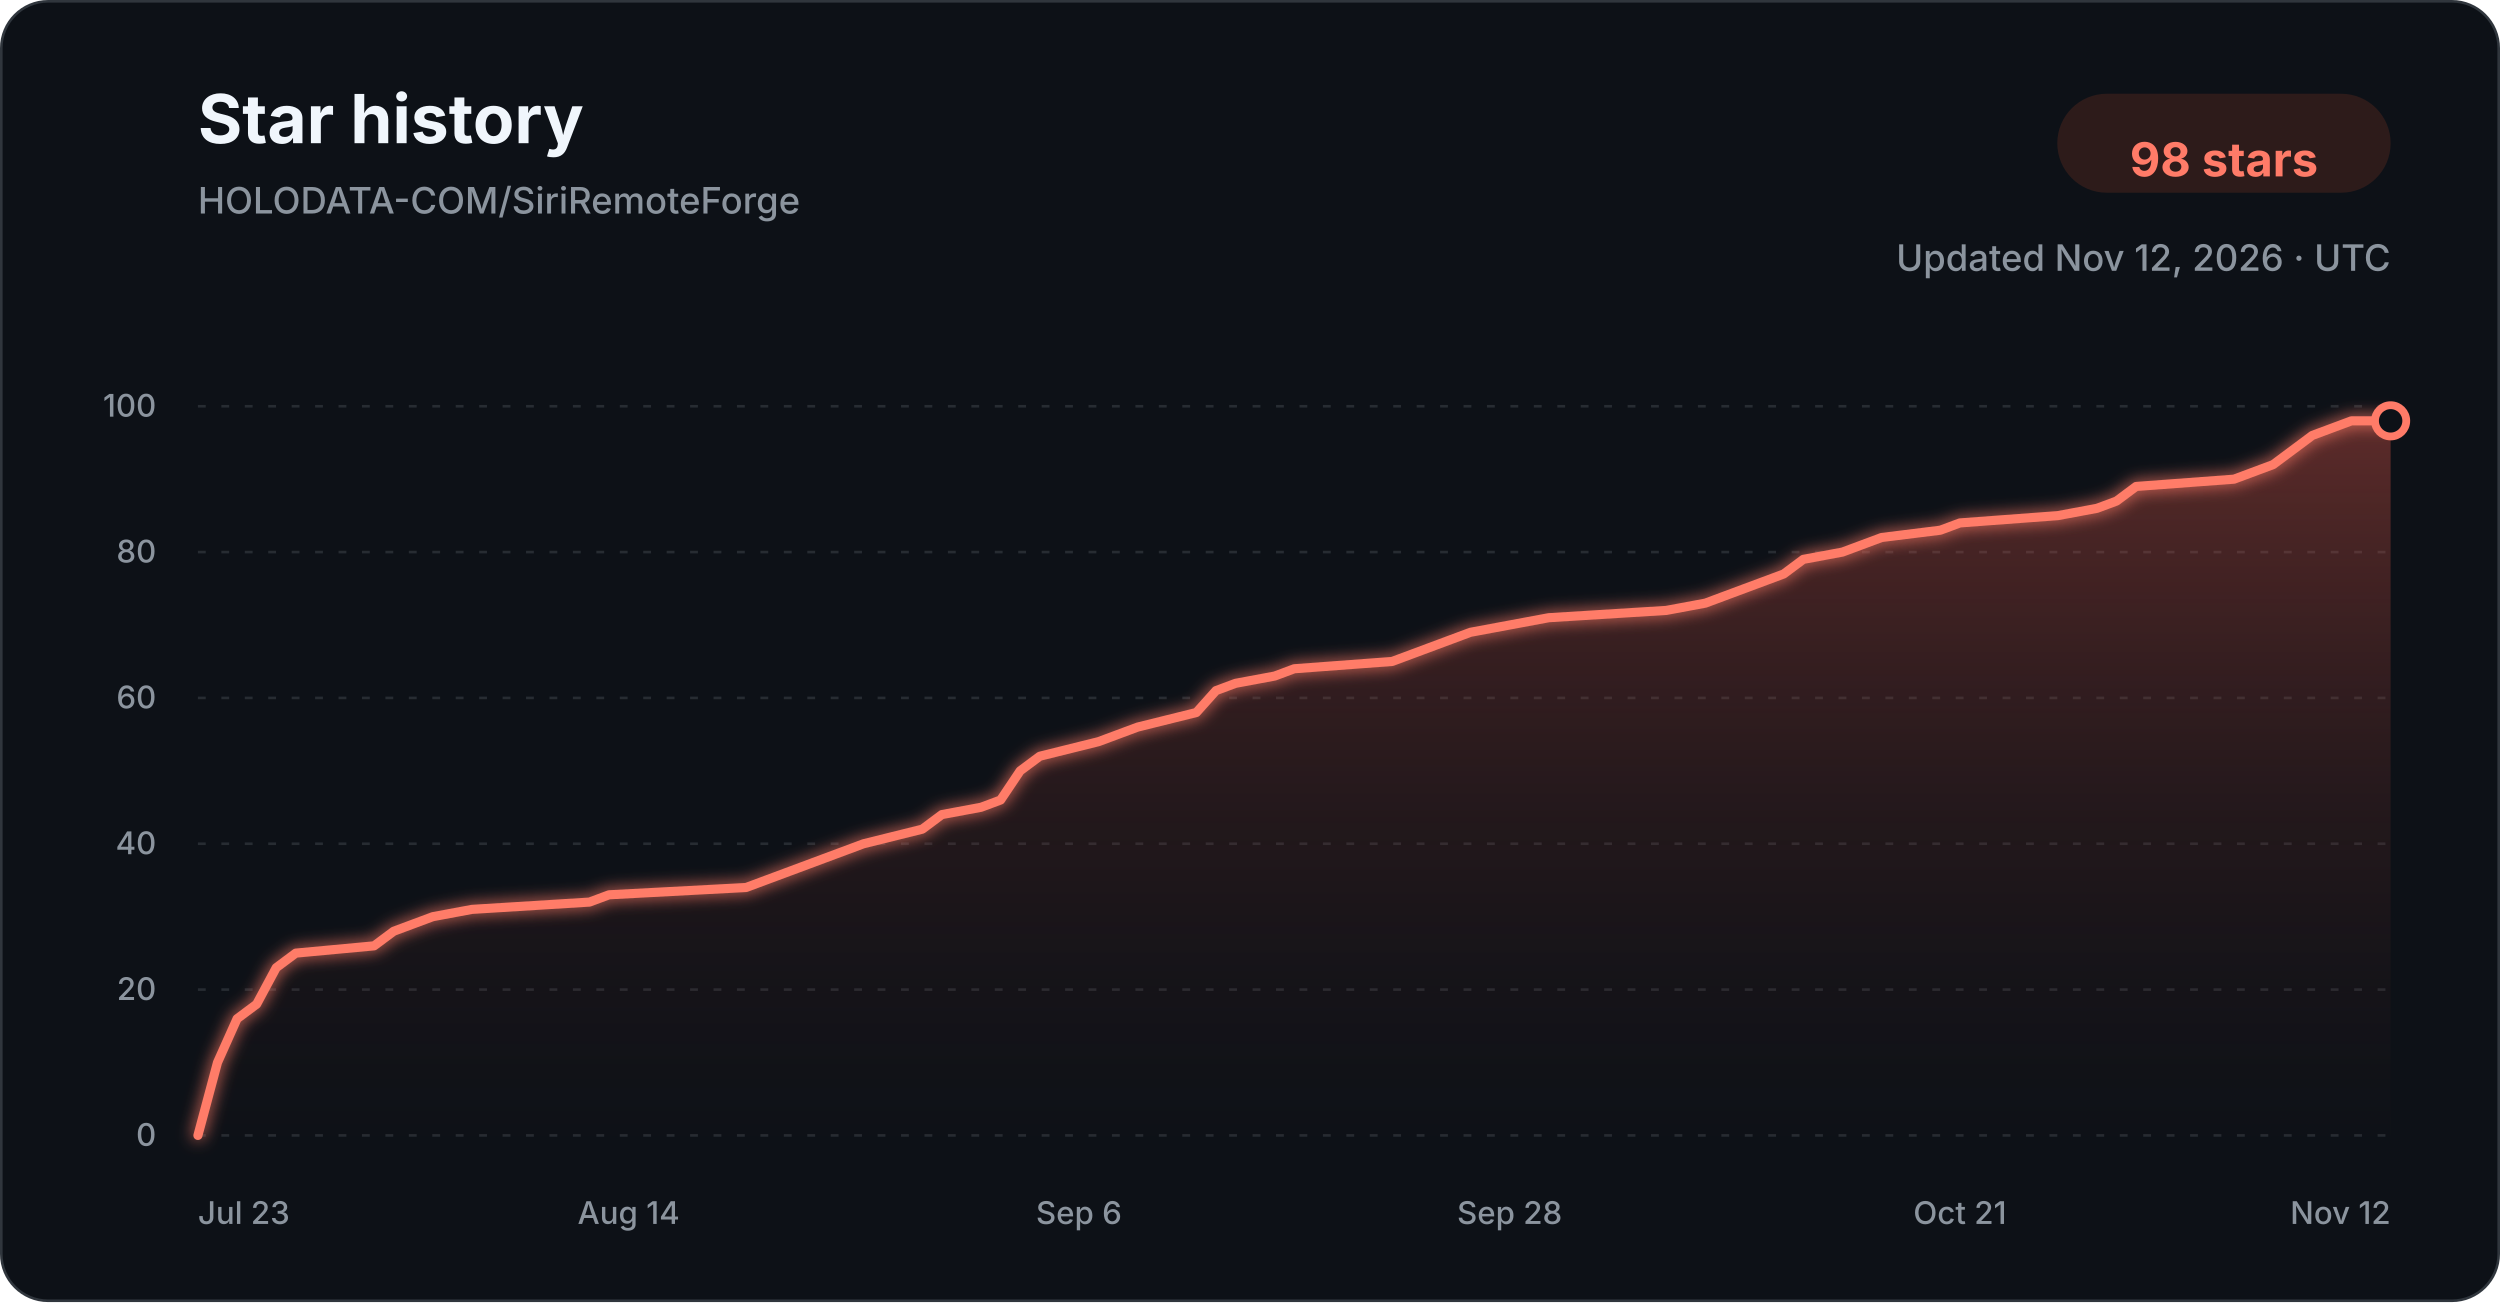
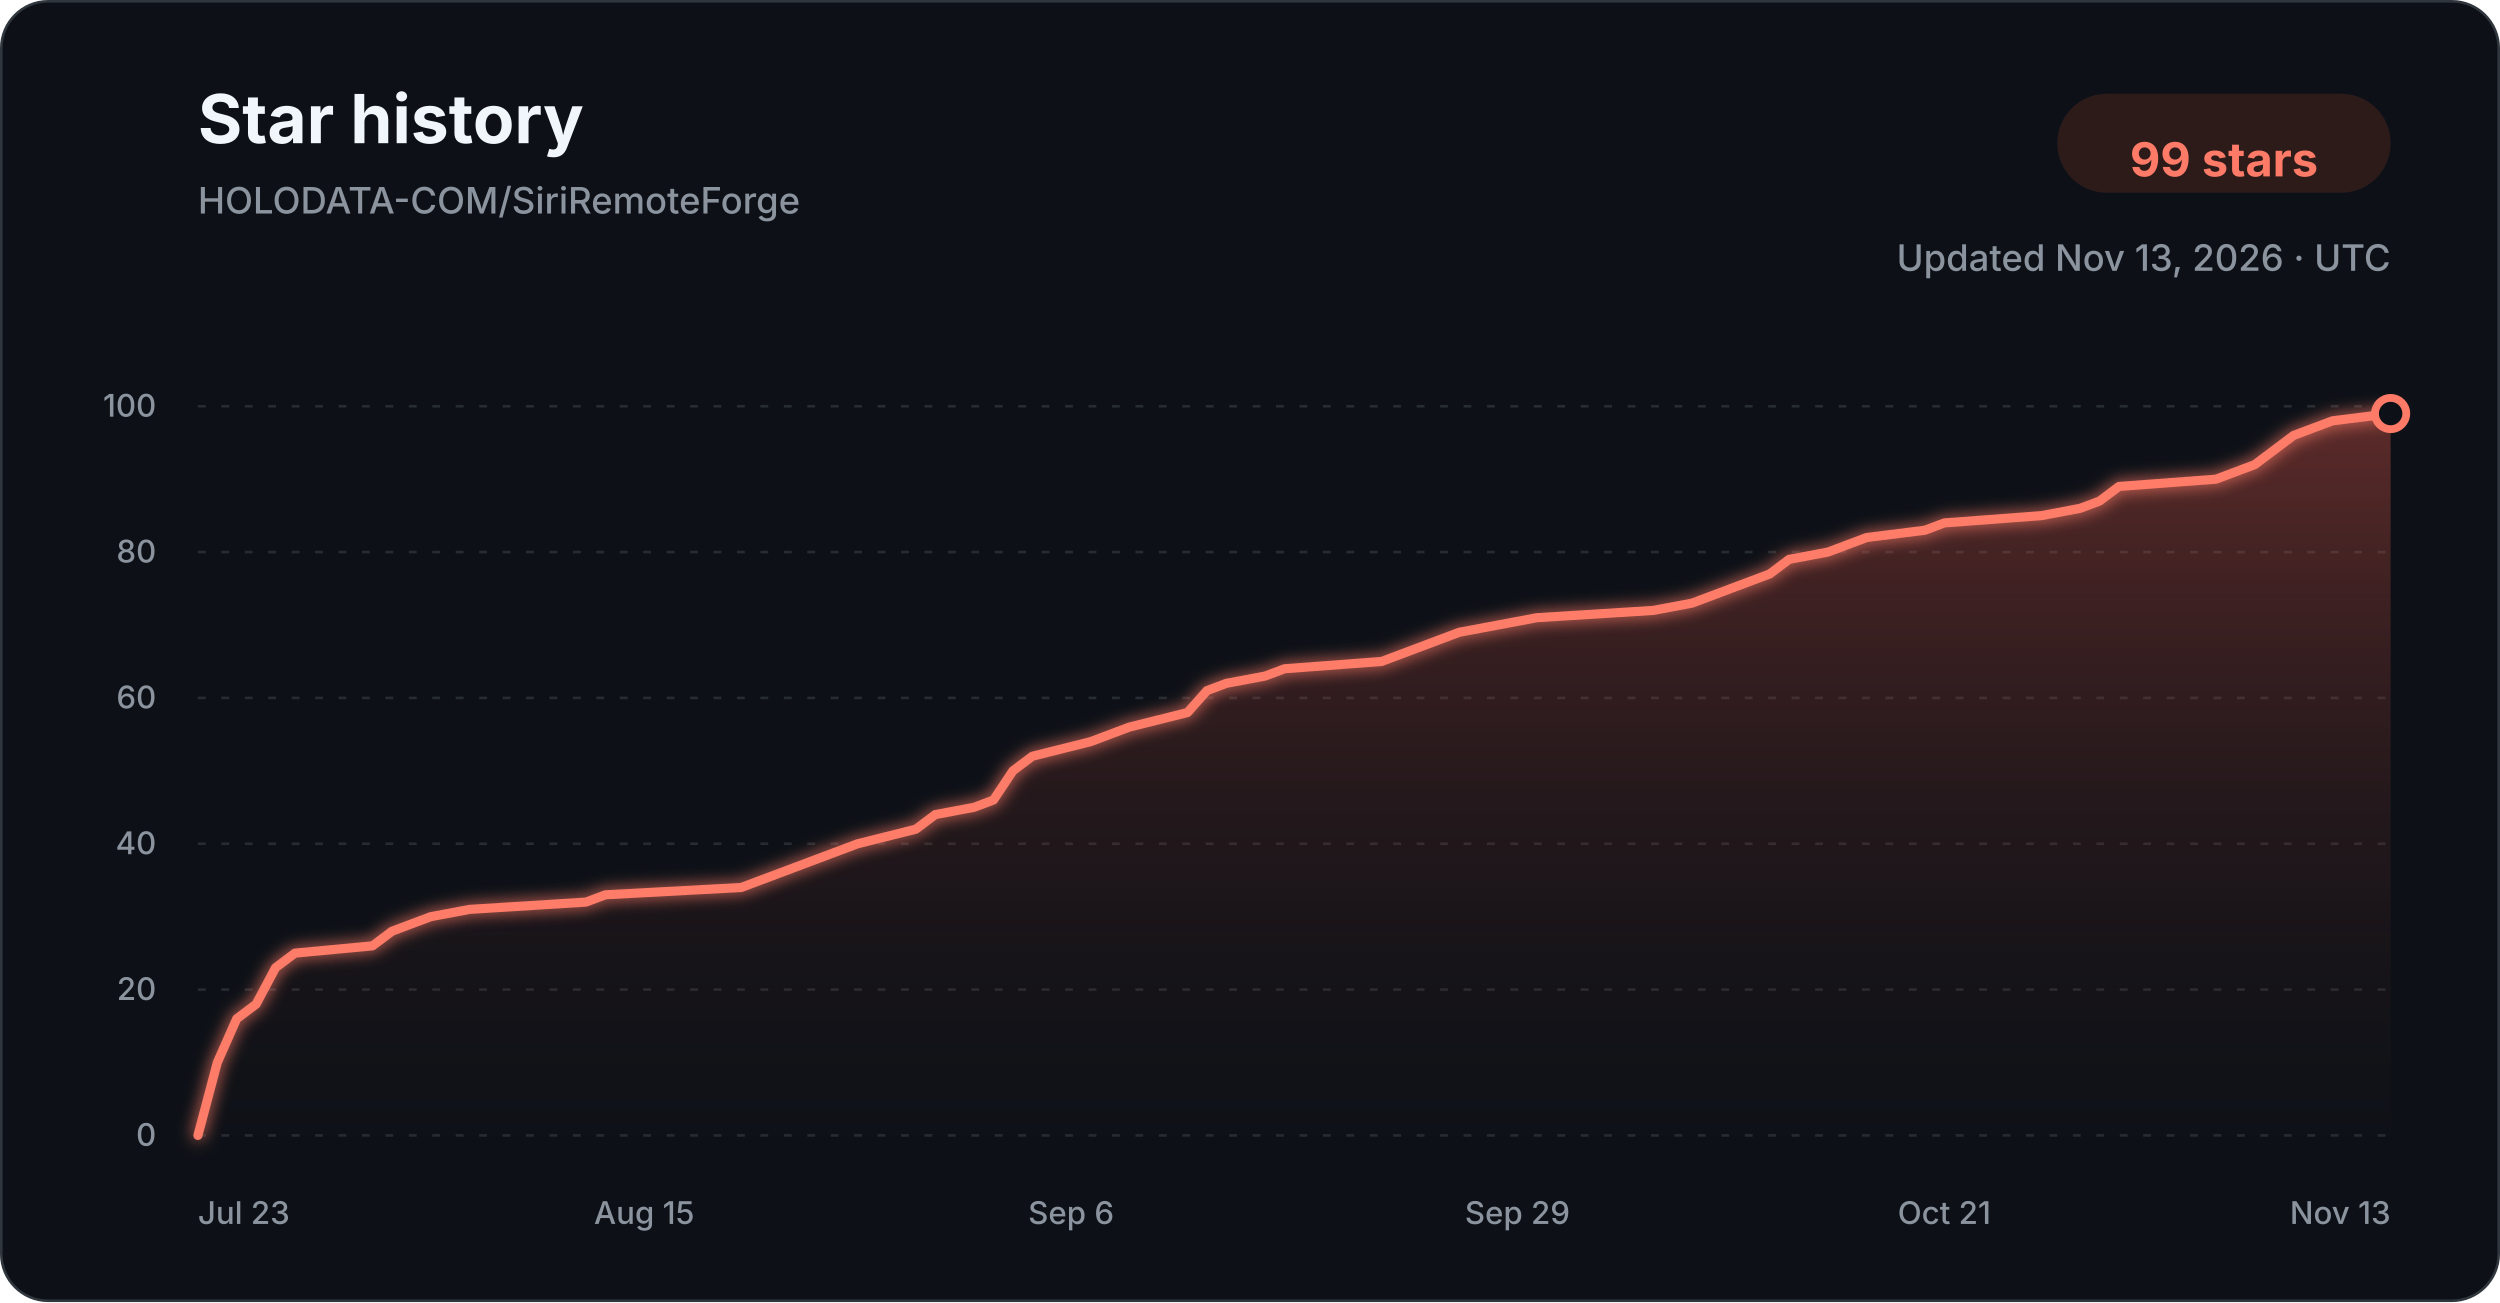
<svg xmlns="http://www.w3.org/2000/svg" width="960" height="500" viewBox="0 0 960 500" role="img" aria-labelledby="title description">
  <defs>
    <linearGradient id="star-area-dark" x1="0" y1="0" x2="0" y2="1">
      <stop offset="0%" stop-color="#c94f43" stop-opacity="0.42" />
      <stop offset="100%" stop-color="#351b1a" stop-opacity="0.04" />
    </linearGradient>
    <filter id="line-glow" x="-20%" y="-20%" width="140%" height="140%">
      <feGaussianBlur stdDeviation="3" result="blur" />
      <feMerge>
        <feMergeNode in="blur" />
        <feMergeNode in="SourceGraphic" />
      </feMerge>
    </filter>
  </defs>
  <style>
    .title { font: 700 26px -apple-system, BlinkMacSystemFont, "Segoe UI", sans-serif; fill: #f0f6fc; }
    .subtitle { font: 500 14px -apple-system, BlinkMacSystemFont, "Segoe UI", sans-serif; fill: #8b949e; }
    .count { font: 700 18px -apple-system, BlinkMacSystemFont, "Segoe UI", sans-serif; fill: #ff7b68; }
    .tick { font: 500 12px -apple-system, BlinkMacSystemFont, "Segoe UI", sans-serif; fill: #8b949e; }
    .grid { stroke: #30363d; stroke-width: 1; stroke-dasharray: 3 6; opacity: 0.72; }
  </style>
  <rect x="0.5" y="0.5" width="959" height="499" rx="18" fill="#0d1117" stroke="#30363d" />
  <text x="76" y="55" class="title">Star history</text>
  <text x="76" y="82" class="subtitle">HOLODATA-COM/SiriRemoteForge</text>
  <rect x="790" y="36" width="128" height="38" rx="19" fill="#2d1b1a" />
-   <text x="854" y="61" text-anchor="middle" dominant-baseline="middle" class="count">98 stars</text>
-   <text x="918" y="104" text-anchor="end" class="subtitle">Updated Nov 12, 2026 · UTC</text>
+   <text x="854" y="61" text-anchor="middle" dominant-baseline="middle" class="count">99 stars</text>
+   <text x="918" y="104" text-anchor="end" class="subtitle">Updated Nov 13, 2026 · UTC</text>
  <line x1="76" y1="436.00" x2="918" y2="436.00" class="grid" />
  <text x="60" y="440.00" text-anchor="end" class="tick">0</text>
  <line x1="76" y1="380.00" x2="918" y2="380.00" class="grid" />
  <text x="60" y="384.00" text-anchor="end" class="tick">20</text>
  <line x1="76" y1="324.00" x2="918" y2="324.00" class="grid" />
  <text x="60" y="328.00" text-anchor="end" class="tick">40</text>
  <line x1="76" y1="268.00" x2="918" y2="268.00" class="grid" />
  <text x="60" y="272.00" text-anchor="end" class="tick">60</text>
  <line x1="76" y1="212.00" x2="918" y2="212.00" class="grid" />
  <text x="60" y="216.00" text-anchor="end" class="tick">80</text>
  <line x1="76" y1="156.00" x2="918" y2="156.00" class="grid" />
  <text x="60" y="160.00" text-anchor="end" class="tick">100</text>
-   <path d="M 76.00 436.00 L 83.52 408.00 L 91.04 391.20 L 98.55 385.60 L 106.07 371.60 L 113.59 366.00 L 143.66 363.20 L 151.18 357.60 L 158.70 354.80 L 166.21 352.00 L 181.25 349.20 L 226.36 346.40 L 233.88 343.60 L 286.50 340.80 L 294.02 338.00 L 301.54 335.20 L 316.57 329.60 L 331.61 324.00 L 354.16 318.40 L 361.68 312.80 L 376.71 310.00 L 384.23 307.20 L 391.75 296.00 L 399.27 290.40 L 421.82 284.80 L 429.34 282.00 L 436.86 279.20 L 459.41 273.60 L 466.93 265.20 L 474.45 262.40 L 489.48 259.60 L 497.00 256.80 L 534.59 254.00 L 542.11 251.20 L 557.14 245.60 L 564.66 242.80 L 579.70 240.00 L 594.73 237.20 L 639.84 234.40 L 654.88 231.60 L 662.39 228.80 L 669.91 226.00 L 677.43 223.20 L 684.95 220.40 L 692.46 214.80 L 707.50 212.00 L 715.02 209.20 L 722.54 206.40 L 745.09 203.60 L 752.61 200.80 L 790.20 198.00 L 805.23 195.20 L 812.75 192.40 L 820.27 186.80 L 857.86 184.00 L 872.89 178.40 L 880.41 172.80 L 887.93 167.20 L 895.45 164.40 L 902.96 161.60 L 918.00 161.60 L 918.00 436.00 L 76.00 436.00 Z" fill="url(#star-area-dark)" />
-   <path d="M 76.00 436.00 L 83.52 408.00 L 91.04 391.20 L 98.55 385.60 L 106.07 371.60 L 113.59 366.00 L 143.66 363.20 L 151.18 357.60 L 158.70 354.80 L 166.21 352.00 L 181.25 349.20 L 226.36 346.40 L 233.88 343.60 L 286.50 340.80 L 294.02 338.00 L 301.54 335.20 L 316.57 329.60 L 331.61 324.00 L 354.16 318.40 L 361.68 312.80 L 376.71 310.00 L 384.23 307.20 L 391.75 296.00 L 399.27 290.40 L 421.82 284.80 L 429.34 282.00 L 436.86 279.20 L 459.41 273.60 L 466.93 265.20 L 474.45 262.40 L 489.48 259.60 L 497.00 256.80 L 534.59 254.00 L 542.11 251.20 L 557.14 245.60 L 564.66 242.80 L 579.70 240.00 L 594.73 237.20 L 639.84 234.40 L 654.88 231.60 L 662.39 228.80 L 669.91 226.00 L 677.43 223.20 L 684.95 220.40 L 692.46 214.80 L 707.50 212.00 L 715.02 209.20 L 722.54 206.40 L 745.09 203.60 L 752.61 200.80 L 790.20 198.00 L 805.23 195.20 L 812.75 192.40 L 820.27 186.80 L 857.86 184.00 L 872.89 178.40 L 880.41 172.80 L 887.93 167.20 L 895.45 164.40 L 902.96 161.60 L 918.00 161.60" fill="none" stroke="#ff7b68" stroke-width="3.5" stroke-linecap="round" stroke-linejoin="round" filter="url(#line-glow)" />
-   <circle cx="918.00" cy="161.60" r="6" fill="#0d1117" stroke="#ff7b68" stroke-width="3" />
+   <path d="M 76.00 436.00 L 83.45 408.00 L 90.90 391.20 L 98.35 385.60 L 105.81 371.60 L 113.26 366.00 L 143.06 363.20 L 150.51 357.60 L 157.96 354.80 L 165.42 352.00 L 180.32 349.20 L 225.03 346.40 L 232.48 343.60 L 284.64 340.80 L 292.09 338.00 L 299.54 335.20 L 314.44 329.60 L 329.35 324.00 L 351.70 318.40 L 359.15 312.80 L 374.05 310.00 L 381.50 307.20 L 388.96 296.00 L 396.41 290.40 L 418.76 284.80 L 426.21 282.00 L 433.66 279.20 L 456.02 273.60 L 463.47 265.20 L 470.92 262.40 L 485.82 259.60 L 493.27 256.80 L 530.53 254.00 L 537.98 251.20 L 552.88 245.60 L 560.34 242.80 L 575.24 240.00 L 590.14 237.20 L 634.85 234.40 L 649.75 231.60 L 657.20 228.80 L 664.65 226.00 L 672.11 223.20 L 679.56 220.40 L 687.01 214.80 L 701.91 212.00 L 709.36 209.20 L 716.81 206.40 L 739.17 203.60 L 746.62 200.80 L 783.88 198.00 L 798.78 195.20 L 806.23 192.40 L 813.68 186.80 L 850.94 184.00 L 865.84 178.40 L 873.29 172.80 L 880.74 167.20 L 888.19 164.40 L 895.65 161.60 L 918.00 158.80 L 918.00 436.00 L 76.00 436.00 Z" fill="url(#star-area-dark)" />
+   <path d="M 76.00 436.00 L 83.45 408.00 L 90.90 391.20 L 98.35 385.60 L 105.81 371.60 L 113.26 366.00 L 143.06 363.20 L 150.51 357.60 L 157.96 354.80 L 165.42 352.00 L 180.32 349.20 L 225.03 346.40 L 232.48 343.60 L 284.64 340.80 L 292.09 338.00 L 299.54 335.20 L 314.44 329.60 L 329.35 324.00 L 351.70 318.40 L 359.15 312.80 L 374.05 310.00 L 381.50 307.20 L 388.96 296.00 L 396.41 290.40 L 418.76 284.80 L 426.21 282.00 L 433.66 279.20 L 456.02 273.60 L 463.47 265.20 L 470.92 262.40 L 485.82 259.60 L 493.27 256.80 L 530.53 254.00 L 537.98 251.20 L 552.88 245.60 L 560.34 242.80 L 575.24 240.00 L 590.14 237.20 L 634.85 234.40 L 649.75 231.60 L 657.20 228.80 L 664.65 226.00 L 672.11 223.20 L 679.56 220.40 L 687.01 214.80 L 701.91 212.00 L 709.36 209.20 L 716.81 206.40 L 739.17 203.60 L 746.62 200.80 L 783.88 198.00 L 798.78 195.20 L 806.23 192.40 L 813.68 186.80 L 850.94 184.00 L 865.84 178.40 L 873.29 172.80 L 880.74 167.20 L 888.19 164.40 L 895.65 161.60 L 918.00 158.80" fill="none" stroke="#ff7b68" stroke-width="3.5" stroke-linecap="round" stroke-linejoin="round" filter="url(#line-glow)" />
+   <circle cx="918.00" cy="158.80" r="6" fill="#0d1117" stroke="#ff7b68" stroke-width="3" />
  <text x="76.00" y="470" text-anchor="start" class="tick">Jul 23</text>
-   <text x="241.39" y="470" text-anchor="middle" class="tick">Aug 14</text>
-   <text x="414.30" y="470" text-anchor="middle" class="tick">Sep 6</text>
-   <text x="579.70" y="470" text-anchor="middle" class="tick">Sep 28</text>
-   <text x="752.61" y="470" text-anchor="middle" class="tick">Oct 21</text>
-   <text x="918.00" y="470" text-anchor="end" class="tick">Nov 12</text>
+   <text x="247.38" y="470" text-anchor="middle" class="tick">Aug 15</text>
+   <text x="411.31" y="470" text-anchor="middle" class="tick">Sep 6</text>
+   <text x="582.69" y="470" text-anchor="middle" class="tick">Sep 29</text>
+   <text x="746.62" y="470" text-anchor="middle" class="tick">Oct 21</text>
+   <text x="918.00" y="470" text-anchor="end" class="tick">Nov 13</text>
</svg>
